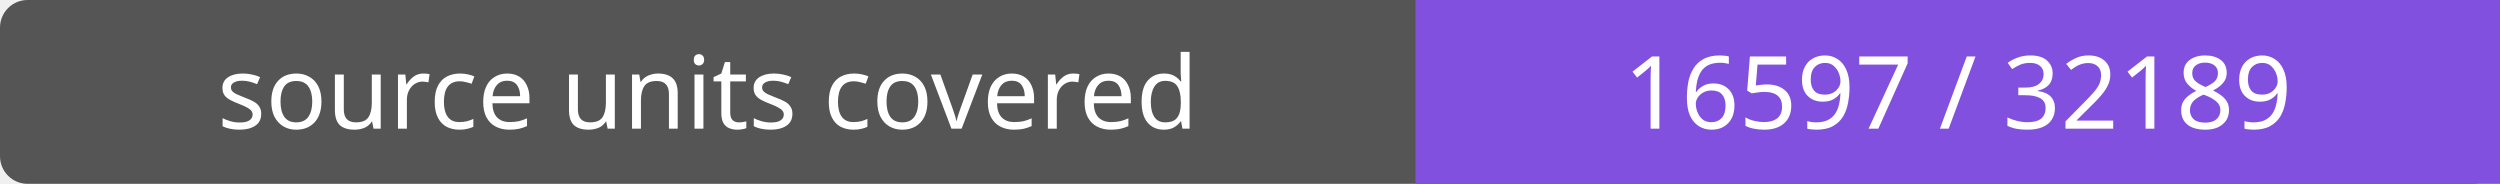
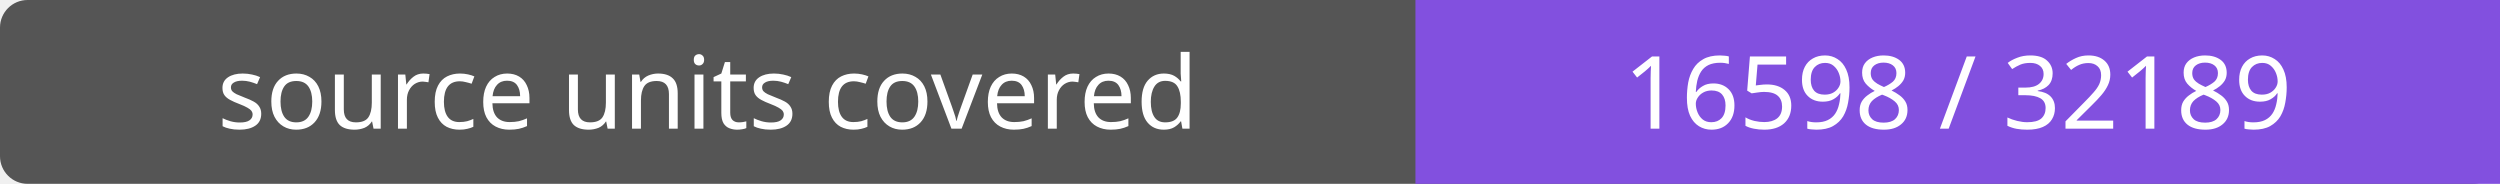
- <svg xmlns="http://www.w3.org/2000/svg" width="272" height="20" role="img" aria-label="source units covered: 16597 / 32189">
+ <svg xmlns="http://www.w3.org/2000/svg" width="272" height="20" role="img" aria-label="source units covered: 16598 / 32189">
  <rect width="272" height="20" rx="3" fill="#555" />
  <path fill="#8250df" d="M154 0h118v20H154z" />
  <g fill="#fff" text-anchor="middle" font-family="Verdana,sans-serif" font-size="11">
    <text x="77.0" y="14">source units covered</text>
-     <text x="213.0" y="14">16597 / 32189</text>
+     <text x="213.0" y="14">16598 / 32189</text>
  </g>
</svg>
